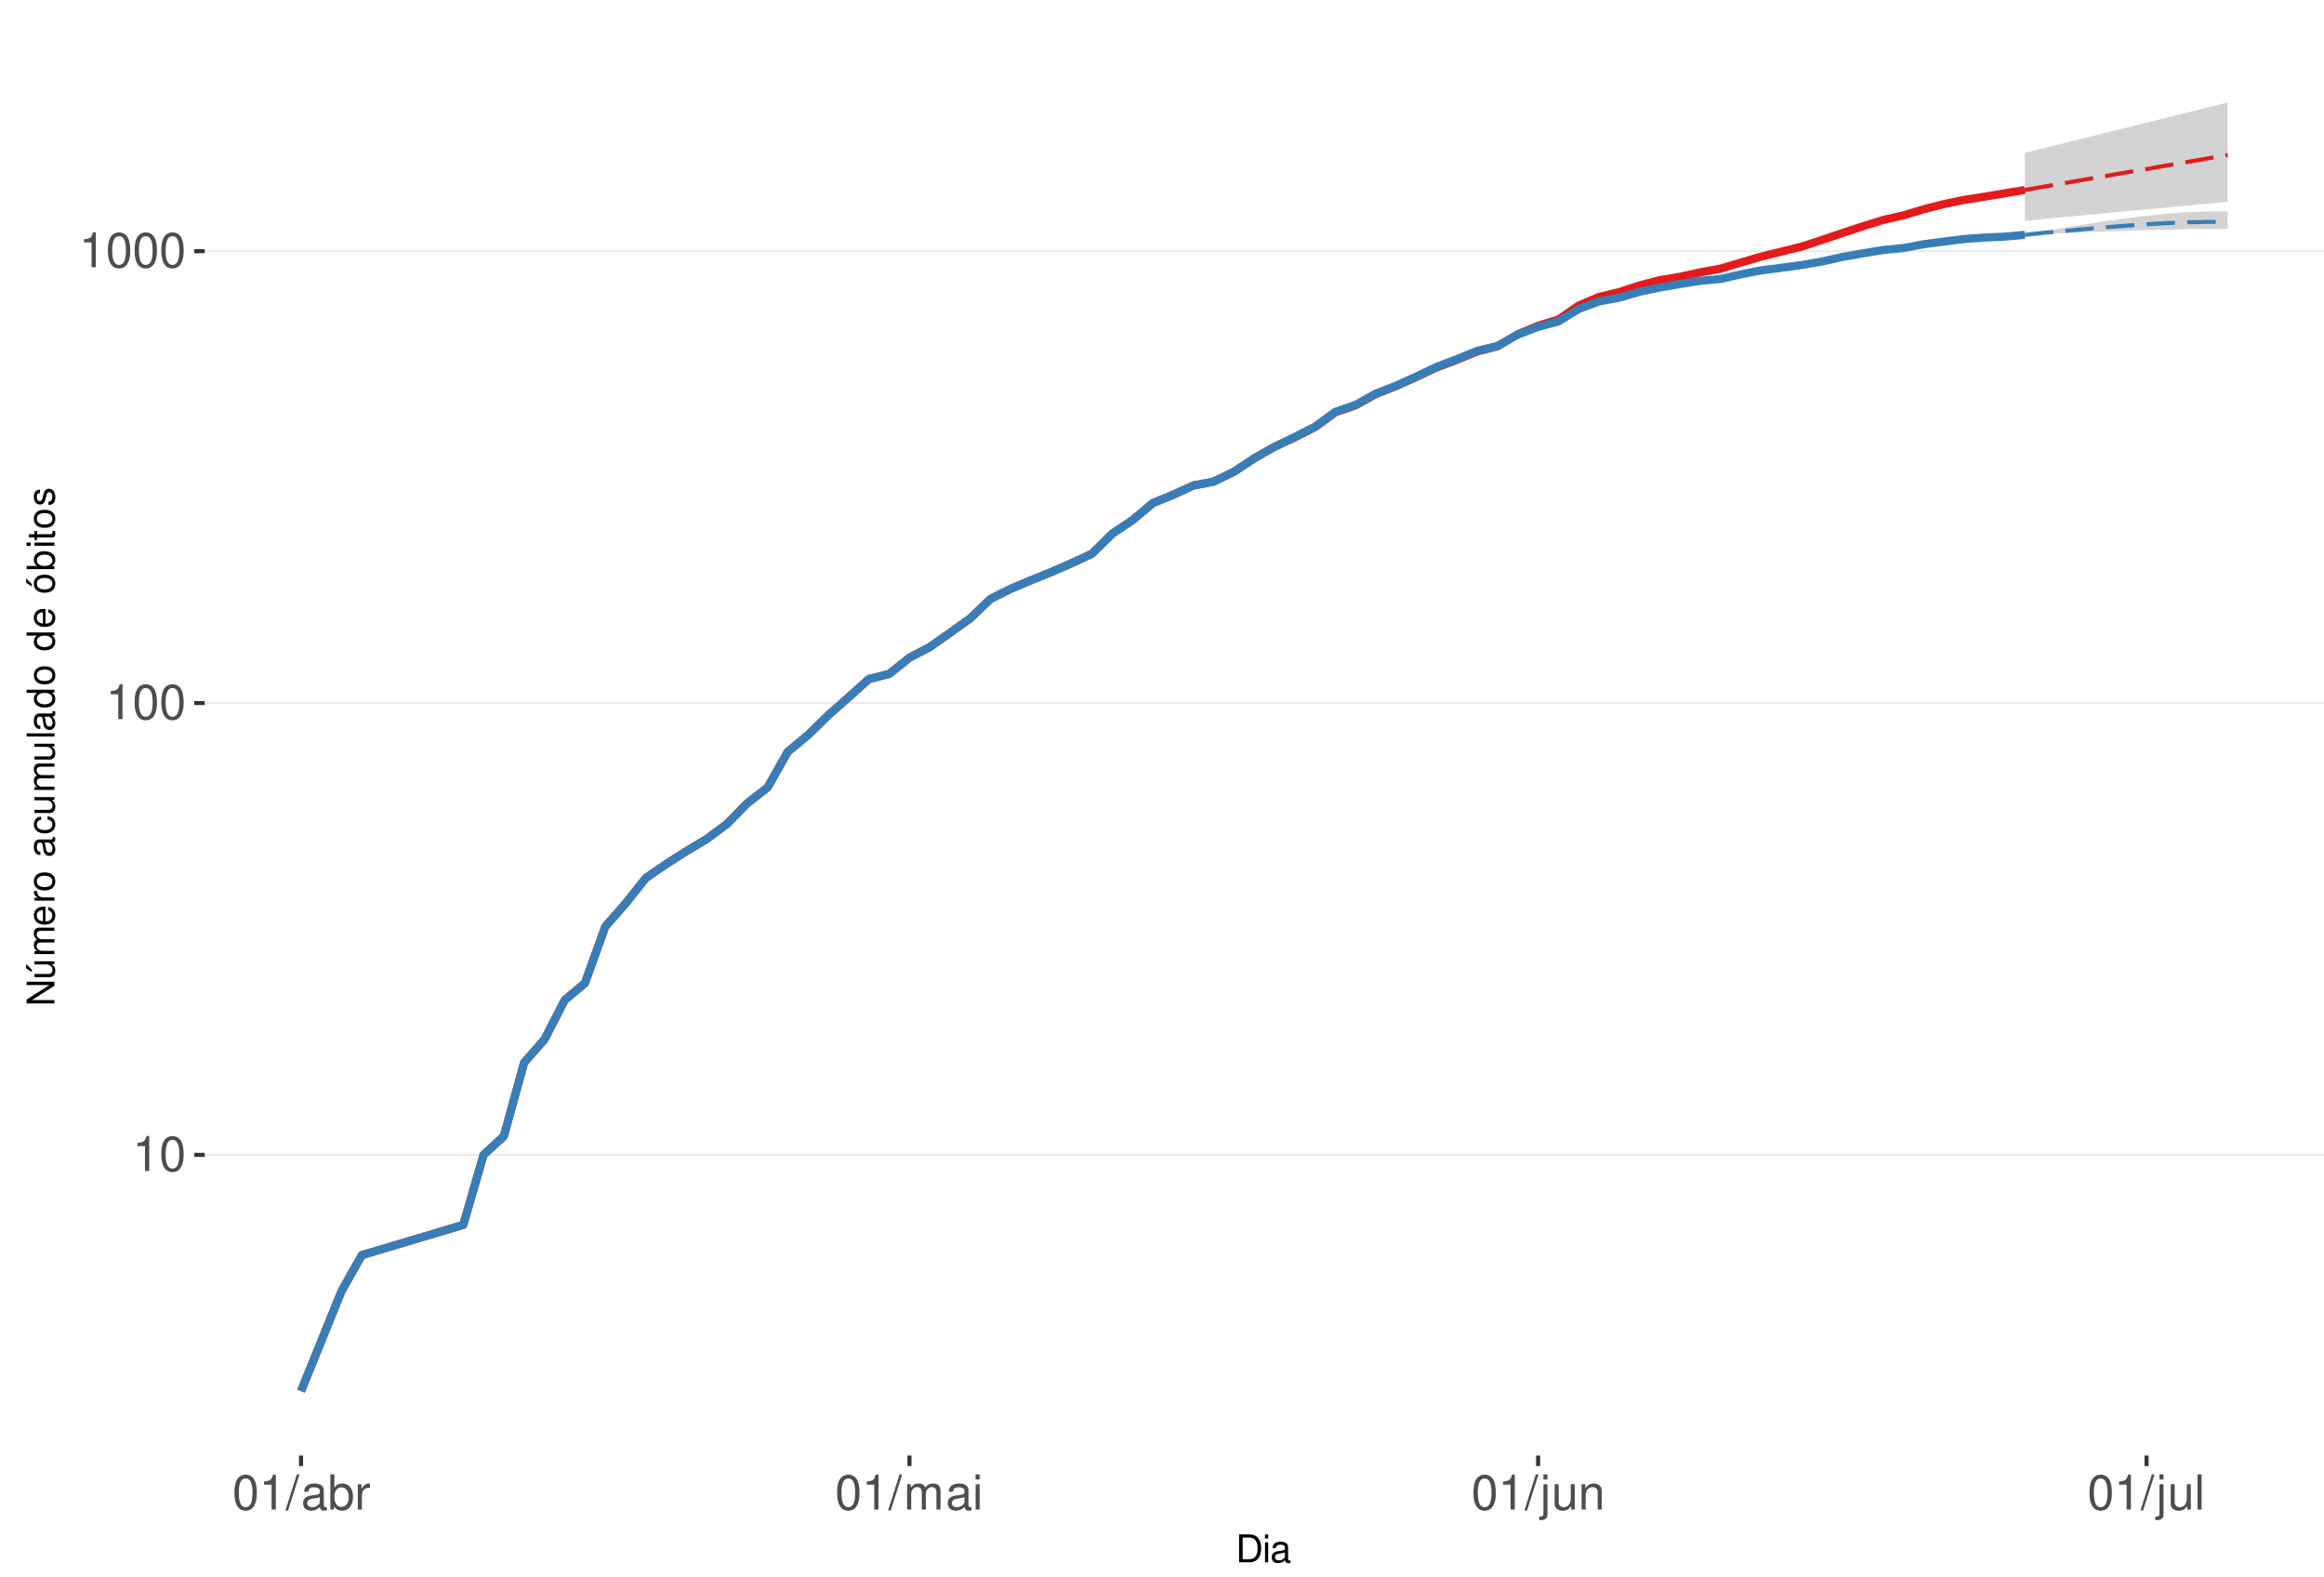
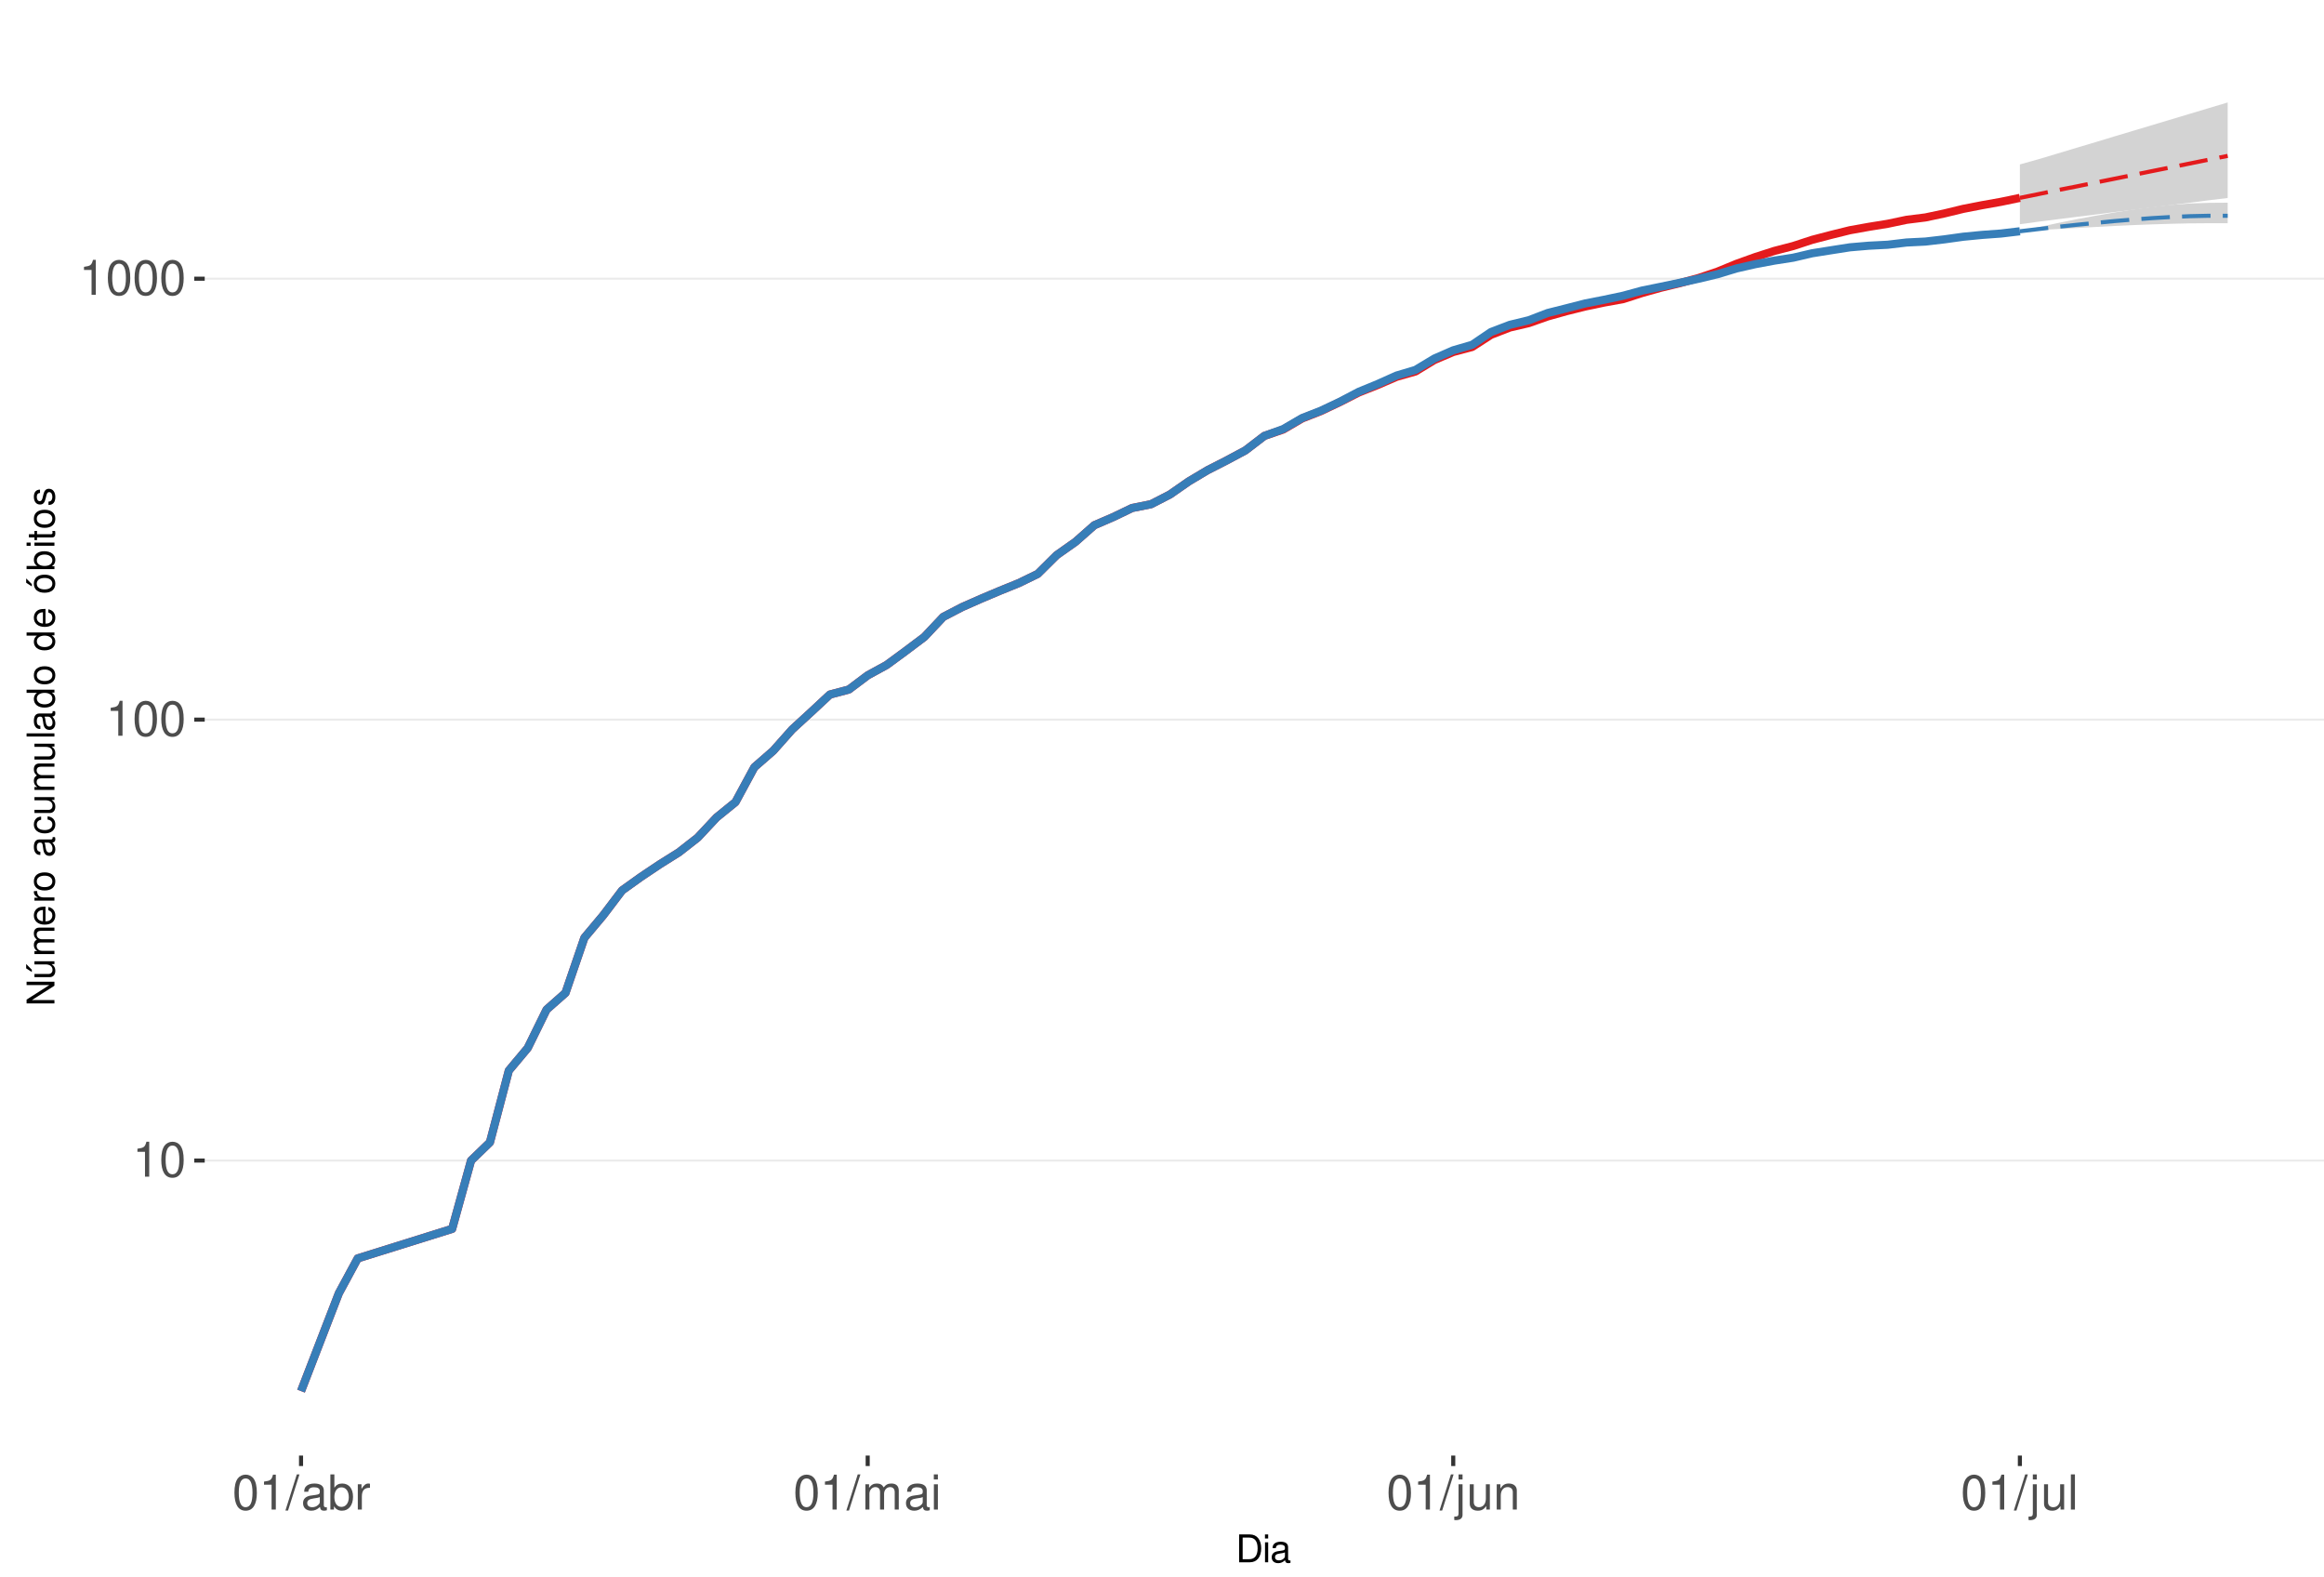
<svg xmlns="http://www.w3.org/2000/svg" xmlns:xlink="http://www.w3.org/1999/xlink" width="609pt" height="413pt" viewBox="0 0 609 413" version="1.1">
  <defs>
    <g>
      <symbol overflow="visible" id="glyph0-0">
        <path style="stroke:none;" d="" />
      </symbol>
      <symbol overflow="visible" id="glyph0-1">
        <path style="stroke:none;" d="M 3.281 -6.516 L 3.281 0 L 4.391 0 L 4.391 -9.156 L 3.656 -9.156 C 3.266 -7.75 3.016 -7.562 1.297 -7.328 L 1.297 -6.516 Z M 3.281 -6.516 " />
      </symbol>
      <symbol overflow="visible" id="glyph0-2">
        <path style="stroke:none;" d="M 3.484 -9.156 C 2.641 -9.156 1.891 -8.766 1.422 -8.156 C 0.828 -7.344 0.547 -6.125 0.547 -4.422 C 0.547 -1.344 1.562 0.297 3.484 0.297 C 5.375 0.297 6.422 -1.344 6.422 -4.359 C 6.422 -6.125 6.141 -7.312 5.547 -8.156 C 5.078 -8.781 4.328 -9.156 3.484 -9.156 Z M 3.484 -8.156 C 4.688 -8.156 5.281 -6.938 5.281 -4.453 C 5.281 -1.844 4.703 -0.625 3.453 -0.625 C 2.281 -0.625 1.688 -1.891 1.688 -4.422 C 1.688 -6.938 2.281 -8.156 3.484 -8.156 Z M 3.484 -8.156 " />
      </symbol>
      <symbol overflow="visible" id="glyph0-3">
        <path style="stroke:none;" d="M 2.891 -9.219 L -0.094 0.25 L 0.594 0.25 L 3.594 -9.219 Z M 2.891 -9.219 " />
      </symbol>
      <symbol overflow="visible" id="glyph0-4">
        <path style="stroke:none;" d="M 6.766 -0.625 C 6.656 -0.594 6.609 -0.594 6.547 -0.594 C 6.172 -0.594 5.969 -0.781 5.969 -1.109 L 5.969 -5.016 C 5.969 -6.188 5.109 -6.828 3.484 -6.828 C 2.5 -6.828 1.734 -6.547 1.281 -6.047 C 0.969 -5.703 0.844 -5.328 0.828 -4.672 L 1.891 -4.672 C 1.969 -5.484 2.453 -5.844 3.438 -5.844 C 4.406 -5.844 4.922 -5.5 4.922 -4.859 L 4.922 -4.578 C 4.906 -4.125 4.688 -3.969 3.828 -3.844 C 2.328 -3.656 2.094 -3.609 1.703 -3.438 C 0.922 -3.109 0.531 -2.531 0.531 -1.672 C 0.531 -0.469 1.359 0.297 2.703 0.297 C 3.547 0.297 4.219 0 4.969 -0.688 C 5.031 0 5.359 0.297 6.047 0.297 C 6.281 0.297 6.422 0.266 6.766 0.172 Z M 4.922 -2.094 C 4.922 -1.734 4.828 -1.516 4.5 -1.234 C 4.078 -0.828 3.562 -0.625 2.938 -0.625 C 2.109 -0.625 1.625 -1.031 1.625 -1.703 C 1.625 -2.391 2.094 -2.75 3.234 -2.906 C 4.359 -3.062 4.562 -3.109 4.922 -3.281 Z M 4.922 -2.094 " />
      </symbol>
      <symbol overflow="visible" id="glyph0-5">
        <path style="stroke:none;" d="M 0.688 -9.219 L 0.688 0 L 1.625 0 L 1.625 -0.844 C 2.141 -0.078 2.812 0.297 3.734 0.297 C 5.484 0.297 6.625 -1.141 6.625 -3.344 C 6.625 -5.5 5.547 -6.828 3.781 -6.828 C 2.875 -6.828 2.234 -6.484 1.734 -5.734 L 1.734 -9.219 Z M 3.578 -5.828 C 4.766 -5.828 5.516 -4.812 5.516 -3.234 C 5.516 -1.719 4.734 -0.703 3.578 -0.703 C 2.453 -0.703 1.734 -1.703 1.734 -3.266 C 1.734 -4.828 2.453 -5.828 3.578 -5.828 Z M 3.578 -5.828 " />
      </symbol>
      <symbol overflow="visible" id="glyph0-6">
        <path style="stroke:none;" d="M 0.875 -6.625 L 0.875 0 L 1.938 0 L 1.938 -3.438 C 1.953 -5.031 2.609 -5.75 4.062 -5.703 L 4.062 -6.781 C 3.891 -6.812 3.781 -6.828 3.656 -6.828 C 2.969 -6.828 2.453 -6.422 1.844 -5.422 L 1.844 -6.625 Z M 0.875 -6.625 " />
      </symbol>
      <symbol overflow="visible" id="glyph0-7">
        <path style="stroke:none;" d="M 0.891 -6.625 L 0.891 0 L 1.953 0 L 1.953 -4.156 C 1.953 -5.125 2.641 -5.891 3.5 -5.891 C 4.297 -5.891 4.734 -5.422 4.734 -4.562 L 4.734 0 L 5.797 0 L 5.797 -4.156 C 5.797 -5.125 6.5 -5.891 7.359 -5.891 C 8.125 -5.891 8.578 -5.406 8.578 -4.562 L 8.578 0 L 9.641 0 L 9.641 -4.969 C 9.641 -6.156 8.953 -6.828 7.719 -6.828 C 6.828 -6.828 6.297 -6.562 5.688 -5.812 C 5.297 -6.516 4.766 -6.828 3.891 -6.828 C 3.016 -6.828 2.422 -6.5 1.859 -5.688 L 1.859 -6.625 Z M 0.891 -6.625 " />
      </symbol>
      <symbol overflow="visible" id="glyph0-8">
        <path style="stroke:none;" d="M 1.891 -6.625 L 0.844 -6.625 L 0.844 0 L 1.891 0 Z M 1.891 -9.219 L 0.828 -9.219 L 0.828 -7.891 L 1.891 -7.891 Z M 1.891 -9.219 " />
      </symbol>
      <symbol overflow="visible" id="glyph0-9">
        <path style="stroke:none;" d="M 0.891 -6.625 L 0.891 0.969 C 0.891 1.625 0.688 1.828 0.031 1.828 C -0.047 1.828 -0.094 1.828 -0.234 1.828 L -0.234 2.719 C -0.094 2.75 -0.031 2.766 0.125 2.766 C 1.312 2.766 1.938 2.297 1.938 1.375 L 1.938 -6.625 Z M 1.938 -9.219 L 0.891 -9.219 L 0.891 -7.891 L 1.938 -7.891 Z M 1.938 -9.219 " />
      </symbol>
      <symbol overflow="visible" id="glyph0-10">
        <path style="stroke:none;" d="M 6.094 0 L 6.094 -6.625 L 5.047 -6.625 L 5.047 -2.875 C 5.047 -1.516 4.344 -0.625 3.234 -0.625 C 2.406 -0.625 1.875 -1.141 1.875 -1.938 L 1.875 -6.625 L 0.828 -6.625 L 0.828 -1.516 C 0.828 -0.422 1.641 0.297 2.938 0.297 C 3.906 0.297 4.531 -0.047 5.156 -0.922 L 5.156 0 Z M 6.094 0 " />
      </symbol>
      <symbol overflow="visible" id="glyph0-11">
        <path style="stroke:none;" d="M 0.891 -6.625 L 0.891 0 L 1.953 0 L 1.953 -3.656 C 1.953 -5.016 2.656 -5.891 3.75 -5.891 C 4.578 -5.891 5.109 -5.391 5.109 -4.594 L 5.109 0 L 6.156 0 L 6.156 -5.016 C 6.156 -6.109 5.344 -6.828 4.062 -6.828 C 3.078 -6.828 2.438 -6.438 1.859 -5.516 L 1.859 -6.625 Z M 0.891 -6.625 " />
      </symbol>
      <symbol overflow="visible" id="glyph0-12">
        <path style="stroke:none;" d="M 1.922 -9.219 L 0.859 -9.219 L 0.859 0 L 1.922 0 Z M 1.922 -9.219 " />
      </symbol>
      <symbol overflow="visible" id="glyph1-0">
        <path style="stroke:none;" d="" />
      </symbol>
      <symbol overflow="visible" id="glyph1-1">
        <path style="stroke:none;" d="M 0.891 0 L 3.703 0 C 5.547 0 6.672 -1.375 6.672 -3.656 C 6.672 -5.906 5.547 -7.297 3.703 -7.297 L 0.891 -7.297 Z M 1.812 -0.812 L 1.812 -6.469 L 3.547 -6.469 C 4.984 -6.469 5.734 -5.5 5.734 -3.641 C 5.734 -1.797 4.984 -0.812 3.547 -0.812 Z M 1.812 -0.812 " />
      </symbol>
      <symbol overflow="visible" id="glyph1-2">
        <path style="stroke:none;" d="M 1.5 -5.234 L 0.672 -5.234 L 0.672 0 L 1.5 0 Z M 1.5 -7.297 L 0.656 -7.297 L 0.656 -6.234 L 1.5 -6.234 Z M 1.5 -7.297 " />
      </symbol>
      <symbol overflow="visible" id="glyph1-3">
        <path style="stroke:none;" d="M 5.344 -0.484 C 5.266 -0.469 5.219 -0.469 5.172 -0.469 C 4.875 -0.469 4.719 -0.625 4.719 -0.875 L 4.719 -3.953 C 4.719 -4.891 4.047 -5.391 2.75 -5.391 C 1.984 -5.391 1.375 -5.172 1.016 -4.781 C 0.766 -4.516 0.672 -4.203 0.656 -3.688 L 1.484 -3.688 C 1.562 -4.328 1.938 -4.625 2.719 -4.625 C 3.484 -4.625 3.891 -4.344 3.891 -3.844 L 3.891 -3.625 C 3.875 -3.266 3.703 -3.125 3.016 -3.047 C 1.844 -2.891 1.656 -2.844 1.344 -2.719 C 0.734 -2.453 0.422 -2 0.422 -1.312 C 0.422 -0.375 1.078 0.234 2.141 0.234 C 2.797 0.234 3.328 0 3.922 -0.547 C 3.984 0 4.234 0.234 4.781 0.234 C 4.953 0.234 5.062 0.203 5.344 0.141 Z M 3.891 -1.656 C 3.891 -1.375 3.812 -1.203 3.562 -0.969 C 3.219 -0.656 2.812 -0.5 2.312 -0.5 C 1.672 -0.5 1.297 -0.812 1.297 -1.344 C 1.297 -1.891 1.656 -2.172 2.547 -2.297 C 3.438 -2.422 3.609 -2.453 3.891 -2.594 Z M 3.891 -1.656 " />
      </symbol>
      <symbol overflow="visible" id="glyph2-0">
        <path style="stroke:none;" d="" />
      </symbol>
      <symbol overflow="visible" id="glyph2-1">
        <path style="stroke:none;" d="M -7.297 -6.453 L -7.297 -5.578 L -1.328 -5.578 L -7.297 -1.766 L -7.297 -0.766 L 0 -0.766 L 0 -1.641 L -5.906 -1.641 L 0 -5.406 L 0 -6.453 Z M -7.297 -6.453 " />
      </symbol>
      <symbol overflow="visible" id="glyph2-2">
        <path style="stroke:none;" d="M 0 -4.812 L -5.234 -4.812 L -5.234 -3.984 L -2.266 -3.984 C -1.203 -3.984 -0.5 -3.438 -0.5 -2.562 C -0.5 -1.906 -0.906 -1.484 -1.531 -1.484 L -5.234 -1.484 L -5.234 -0.656 L -1.203 -0.656 C -0.328 -0.656 0.234 -1.297 0.234 -2.312 C 0.234 -3.094 -0.047 -3.578 -0.734 -4.062 L 0 -4.062 Z M -7.406 -2.953 L -5.922 -2 L -5.922 -2.594 L -7.406 -4.094 Z M -7.406 -2.953 " />
      </symbol>
      <symbol overflow="visible" id="glyph2-3">
        <path style="stroke:none;" d="M -5.234 -0.703 L 0 -0.703 L 0 -1.547 L -3.297 -1.547 C -4.047 -1.547 -4.656 -2.094 -4.656 -2.766 C -4.656 -3.391 -4.281 -3.734 -3.609 -3.734 L 0 -3.734 L 0 -4.578 L -3.297 -4.578 C -4.047 -4.578 -4.656 -5.125 -4.656 -5.812 C -4.656 -6.422 -4.266 -6.781 -3.609 -6.781 L 0 -6.781 L 0 -7.625 L -3.938 -7.625 C -4.875 -7.625 -5.391 -7.078 -5.391 -6.094 C -5.391 -5.406 -5.188 -4.984 -4.594 -4.484 C -5.156 -4.188 -5.391 -3.766 -5.391 -3.078 C -5.391 -2.375 -5.125 -1.906 -4.5 -1.469 L -5.234 -1.469 Z M -5.234 -0.703 " />
      </symbol>
      <symbol overflow="visible" id="glyph2-4">
        <path style="stroke:none;" d="M -2.344 -5.125 C -3.141 -5.125 -3.625 -5.062 -4.016 -4.922 C -4.875 -4.578 -5.391 -3.781 -5.391 -2.797 C -5.391 -1.344 -4.281 -0.406 -2.547 -0.406 C -0.812 -0.406 0.234 -1.297 0.234 -2.781 C 0.234 -3.984 -0.453 -4.812 -1.594 -5.016 L -1.594 -4.188 C -0.906 -3.953 -0.547 -3.484 -0.547 -2.812 C -0.547 -2.281 -0.781 -1.828 -1.219 -1.547 C -1.516 -1.344 -1.812 -1.281 -2.344 -1.266 Z M -3.016 -1.297 C -3.984 -1.359 -4.625 -1.953 -4.625 -2.797 C -4.625 -3.641 -3.953 -4.234 -3.016 -4.234 Z M -3.016 -1.297 " />
      </symbol>
      <symbol overflow="visible" id="glyph2-5">
        <path style="stroke:none;" d="M -5.234 -0.688 L 0 -0.688 L 0 -1.531 L -2.719 -1.531 C -3.984 -1.547 -4.547 -2.062 -4.516 -3.203 L -5.359 -3.203 C -5.375 -3.062 -5.391 -2.984 -5.391 -2.891 C -5.391 -2.344 -5.062 -1.938 -4.297 -1.453 L -5.234 -1.453 Z M -5.234 -0.688 " />
      </symbol>
      <symbol overflow="visible" id="glyph2-6">
        <path style="stroke:none;" d="M -5.391 -2.719 C -5.391 -1.234 -4.344 -0.359 -2.578 -0.359 C -0.812 -0.359 0.234 -1.234 0.234 -2.734 C 0.234 -4.203 -0.812 -5.094 -2.547 -5.094 C -4.359 -5.094 -5.391 -4.234 -5.391 -2.719 Z M -4.625 -2.734 C -4.625 -3.672 -3.844 -4.234 -2.547 -4.234 C -1.312 -4.234 -0.547 -3.656 -0.547 -2.734 C -0.547 -1.797 -1.312 -1.234 -2.578 -1.234 C -3.844 -1.234 -4.625 -1.797 -4.625 -2.734 Z M -4.625 -2.734 " />
      </symbol>
      <symbol overflow="visible" id="glyph2-7">
        <path style="stroke:none;" d="" />
      </symbol>
      <symbol overflow="visible" id="glyph2-8">
        <path style="stroke:none;" d="M -0.484 -5.344 C -0.469 -5.266 -0.469 -5.219 -0.469 -5.172 C -0.469 -4.875 -0.625 -4.719 -0.875 -4.719 L -3.953 -4.719 C -4.891 -4.719 -5.391 -4.047 -5.391 -2.75 C -5.391 -1.984 -5.172 -1.375 -4.781 -1.016 C -4.516 -0.766 -4.203 -0.672 -3.688 -0.656 L -3.688 -1.484 C -4.328 -1.562 -4.625 -1.938 -4.625 -2.719 C -4.625 -3.484 -4.344 -3.891 -3.844 -3.891 L -3.625 -3.891 C -3.266 -3.875 -3.125 -3.703 -3.047 -3.016 C -2.891 -1.844 -2.844 -1.656 -2.719 -1.344 C -2.453 -0.734 -2 -0.422 -1.312 -0.422 C -0.375 -0.422 0.234 -1.078 0.234 -2.141 C 0.234 -2.797 0 -3.328 -0.547 -3.922 C 0 -3.984 0.234 -4.234 0.234 -4.781 C 0.234 -4.953 0.203 -5.062 0.141 -5.344 Z M -1.656 -3.891 C -1.375 -3.891 -1.203 -3.812 -0.969 -3.562 C -0.656 -3.219 -0.5 -2.812 -0.5 -2.312 C -0.5 -1.672 -0.812 -1.297 -1.344 -1.297 C -1.891 -1.297 -2.172 -1.656 -2.297 -2.547 C -2.422 -3.438 -2.453 -3.609 -2.594 -3.891 Z M -1.656 -3.891 " />
      </symbol>
      <symbol overflow="visible" id="glyph2-9">
        <path style="stroke:none;" d="M -3.484 -4.703 C -3.984 -4.672 -4.312 -4.562 -4.609 -4.359 C -5.094 -4 -5.391 -3.375 -5.391 -2.641 C -5.391 -1.219 -4.266 -0.312 -2.531 -0.312 C -0.844 -0.312 0.234 -1.203 0.234 -2.625 C 0.234 -3.875 -0.516 -4.672 -1.797 -4.766 L -1.797 -3.938 C -0.953 -3.797 -0.547 -3.359 -0.547 -2.656 C -0.547 -1.734 -1.297 -1.188 -2.531 -1.188 C -3.844 -1.188 -4.625 -1.719 -4.625 -2.625 C -4.625 -3.328 -4.203 -3.766 -3.484 -3.875 Z M -3.484 -4.703 " />
      </symbol>
      <symbol overflow="visible" id="glyph2-10">
        <path style="stroke:none;" d="M 0 -4.812 L -5.234 -4.812 L -5.234 -3.984 L -2.266 -3.984 C -1.203 -3.984 -0.5 -3.438 -0.5 -2.562 C -0.5 -1.906 -0.906 -1.484 -1.531 -1.484 L -5.234 -1.484 L -5.234 -0.656 L -1.203 -0.656 C -0.328 -0.656 0.234 -1.297 0.234 -2.312 C 0.234 -3.094 -0.047 -3.578 -0.734 -4.062 L 0 -4.062 Z M 0 -4.812 " />
      </symbol>
      <symbol overflow="visible" id="glyph2-11">
        <path style="stroke:none;" d="M -7.297 -1.516 L -7.297 -0.688 L 0 -0.688 L 0 -1.516 Z M -7.297 -1.516 " />
      </symbol>
      <symbol overflow="visible" id="glyph2-12">
        <path style="stroke:none;" d="M -7.297 -4.953 L -7.297 -4.125 L -4.578 -4.125 C -5.109 -3.766 -5.391 -3.203 -5.391 -2.516 C -5.391 -1.156 -4.297 -0.266 -2.625 -0.266 C -0.859 -0.266 0.234 -1.125 0.234 -2.547 C 0.234 -3.266 -0.047 -3.766 -0.688 -4.203 L 0 -4.203 L 0 -4.953 Z M -4.609 -2.656 C -4.609 -3.547 -3.812 -4.125 -2.562 -4.125 C -1.344 -4.125 -0.547 -3.547 -0.547 -2.656 C -0.547 -1.734 -1.359 -1.125 -2.578 -1.125 C -3.797 -1.125 -4.609 -1.734 -4.609 -2.656 Z M -4.609 -2.656 " />
      </symbol>
      <symbol overflow="visible" id="glyph2-13">
        <path style="stroke:none;" d="M -5.391 -2.719 C -5.391 -1.234 -4.344 -0.359 -2.578 -0.359 C -0.812 -0.359 0.234 -1.234 0.234 -2.734 C 0.234 -4.203 -0.812 -5.094 -2.547 -5.094 C -4.359 -5.094 -5.391 -4.234 -5.391 -2.719 Z M -4.625 -2.734 C -4.625 -3.672 -3.844 -4.234 -2.547 -4.234 C -1.312 -4.234 -0.547 -3.656 -0.547 -2.734 C -0.547 -1.797 -1.312 -1.234 -2.578 -1.234 C -3.844 -1.234 -4.625 -1.797 -4.625 -2.734 Z M -7.406 -2.984 L -5.922 -2.016 L -5.922 -2.625 L -7.406 -4.109 Z M -7.406 -2.984 " />
      </symbol>
      <symbol overflow="visible" id="glyph2-14">
        <path style="stroke:none;" d="M -7.297 -0.547 L 0 -0.547 L 0 -1.297 L -0.672 -1.297 C -0.062 -1.688 0.234 -2.219 0.234 -2.953 C 0.234 -4.328 -0.906 -5.234 -2.641 -5.234 C -4.344 -5.234 -5.391 -4.375 -5.391 -2.984 C -5.391 -2.266 -5.125 -1.766 -4.531 -1.375 L -7.297 -1.375 Z M -4.609 -2.828 C -4.609 -3.766 -3.797 -4.359 -2.547 -4.359 C -1.359 -4.359 -0.547 -3.734 -0.547 -2.828 C -0.547 -1.938 -1.344 -1.375 -2.578 -1.375 C -3.812 -1.375 -4.609 -1.938 -4.609 -2.828 Z M -4.609 -2.828 " />
      </symbol>
      <symbol overflow="visible" id="glyph2-15">
        <path style="stroke:none;" d="M -5.234 -1.5 L -5.234 -0.672 L 0 -0.672 L 0 -1.5 Z M -7.297 -1.5 L -7.297 -0.656 L -6.234 -0.656 L -6.234 -1.5 Z M -7.297 -1.5 " />
      </symbol>
      <symbol overflow="visible" id="glyph2-16">
        <path style="stroke:none;" d="M -5.234 -2.547 L -5.234 -1.688 L -6.688 -1.688 L -6.688 -0.844 L -5.234 -0.844 L -5.234 -0.141 L -4.562 -0.141 L -4.562 -0.844 L -0.594 -0.844 C -0.062 -0.844 0.234 -1.203 0.234 -1.859 C 0.234 -2.078 0.203 -2.266 0.156 -2.547 L -0.547 -2.547 C -0.516 -2.422 -0.5 -2.312 -0.5 -2.141 C -0.5 -1.781 -0.594 -1.688 -0.969 -1.688 L -4.562 -1.688 L -4.562 -2.547 Z M -5.234 -2.547 " />
      </symbol>
      <symbol overflow="visible" id="glyph2-17">
        <path style="stroke:none;" d="M -3.781 -4.375 C -4.812 -4.375 -5.391 -3.688 -5.391 -2.484 C -5.391 -1.266 -4.766 -0.469 -3.797 -0.469 C -2.969 -0.469 -2.578 -0.891 -2.281 -2.125 L -2.094 -2.906 C -1.953 -3.484 -1.734 -3.719 -1.375 -3.719 C -0.875 -3.719 -0.547 -3.234 -0.547 -2.5 C -0.547 -2.047 -0.672 -1.672 -0.891 -1.453 C -1.047 -1.328 -1.188 -1.266 -1.562 -1.219 L -1.562 -0.344 C -0.344 -0.375 0.234 -1.062 0.234 -2.438 C 0.234 -3.75 -0.422 -4.594 -1.438 -4.594 C -2.203 -4.594 -2.641 -4.156 -2.891 -3.109 L -3.078 -2.312 C -3.234 -1.625 -3.453 -1.344 -3.828 -1.344 C -4.312 -1.344 -4.625 -1.766 -4.625 -2.453 C -4.625 -3.125 -4.328 -3.484 -3.781 -3.5 Z M -3.781 -4.375 " />
      </symbol>
    </g>
    <clipPath id="clip1">
      <path d="M 53.645 9.961 L 609 9.961 L 609 381.328 L 53.645 381.328 Z M 53.645 9.961 " />
    </clipPath>
    <clipPath id="clip2">
-       <path d="M 53.645 302 L 609 302 L 609 303 L 53.645 303 Z M 53.645 302 " />
+       <path d="M 53.645 303 L 609 303 L 609 305 L 53.645 305 Z M 53.645 303 " />
    </clipPath>
    <clipPath id="clip3">
-       <path d="M 53.645 183 L 609 183 L 609 185 L 53.645 185 Z M 53.645 183 " />
+       <path d="M 53.645 188 L 609 188 L 609 189 L 53.645 189 Z M 53.645 188 " />
    </clipPath>
    <clipPath id="clip4">
-       <path d="M 53.645 65 L 609 65 L 609 67 L 53.645 67 Z M 53.645 65 " />
+       <path d="M 53.645 72 L 609 72 L 609 74 L 53.645 74 Z M 53.645 72 " />
    </clipPath>
  </defs>
  <g id="surface245">
    <rect x="0" y="0" width="609" height="413" style="fill:rgb(100%,100%,100%);fill-opacity:1;stroke:none;" />
    <rect x="0" y="0" width="609" height="413" style="fill:rgb(100%,100%,100%);fill-opacity:1;stroke:none;" />
    <path style="fill:none;stroke-width:1.067;stroke-linecap:round;stroke-linejoin:round;stroke:rgb(100%,100%,100%);stroke-opacity:1;stroke-miterlimit:10;" d="M 0 413 L 609 413 L 609 0 L 0 0 Z M 0 413 " />
    <g clip-path="url(#clip1)" clip-rule="nonzero">
      <path style=" stroke:none;fill-rule:nonzero;fill:rgb(100%,100%,100%);fill-opacity:1;" d="M 53.645 381.328 L 609 381.328 L 609 9.961 L 53.645 9.961 Z M 53.645 381.328 " />
    </g>
    <g clip-path="url(#clip2)" clip-rule="nonzero">
-       <path style="fill:none;stroke-width:0.533;stroke-linecap:butt;stroke-linejoin:round;stroke:rgb(92.157%,92.157%,92.157%);stroke-opacity:1;stroke-miterlimit:10;" d="M 53.645 302.555 L 609 302.555 " />
+       <path style="fill:none;stroke-width:0.533;stroke-linecap:butt;stroke-linejoin:round;stroke:rgb(92.157%,92.157%,92.157%);stroke-opacity:1;stroke-miterlimit:10;" d="M 53.645 304.047 L 609 304.047 " />
    </g>
    <g clip-path="url(#clip3)" clip-rule="nonzero">
-       <path style="fill:none;stroke-width:0.533;stroke-linecap:butt;stroke-linejoin:round;stroke:rgb(92.157%,92.157%,92.157%);stroke-opacity:1;stroke-miterlimit:10;" d="M 53.645 184.184 L 609 184.184 " />
+       <path style="fill:none;stroke-width:0.533;stroke-linecap:butt;stroke-linejoin:round;stroke:rgb(92.157%,92.157%,92.157%);stroke-opacity:1;stroke-miterlimit:10;" d="M 53.645 188.531 L 609 188.531 " />
    </g>
    <g clip-path="url(#clip4)" clip-rule="nonzero">
-       <path style="fill:none;stroke-width:0.533;stroke-linecap:butt;stroke-linejoin:round;stroke:rgb(92.157%,92.157%,92.157%);stroke-opacity:1;stroke-miterlimit:10;" d="M 53.645 65.809 L 609 65.809 " />
-     </g>
-     <path style=" stroke:none;fill-rule:nonzero;fill:rgb(82.745%,82.745%,82.745%);fill-opacity:1;" d="M 530.613 40.035 L 535.926 38.742 L 541.242 37.426 L 546.555 36.109 L 551.871 34.773 L 557.184 33.469 L 562.5 32.141 L 567.812 30.824 L 573.129 29.488 L 578.441 28.184 L 583.758 26.844 L 583.758 52.879 L 578.441 53.359 L 573.129 53.848 L 567.812 54.379 L 562.5 54.836 L 557.184 55.336 L 551.871 55.84 L 546.555 56.352 L 541.242 56.824 L 535.926 57.301 L 530.613 57.914 Z M 530.613 40.035 " />
-     <path style=" stroke:none;fill-rule:nonzero;fill:rgb(82.745%,82.745%,82.745%);fill-opacity:1;" d="M 530.613 61.523 L 535.926 60.539 L 541.242 59.617 L 546.555 58.758 L 551.871 57.914 L 557.184 57.172 L 562.5 56.523 L 567.812 55.969 L 573.129 55.586 L 578.441 55.418 L 583.758 55.379 L 583.758 59.984 L 578.441 59.984 L 573.129 60.031 L 567.812 60.168 L 562.5 60.262 L 557.184 60.445 L 551.871 60.633 L 546.555 60.816 L 541.242 61.051 L 535.926 61.285 Z M 530.613 61.523 " />
-     <path style="fill:none;stroke-width:2.134;stroke-linecap:butt;stroke-linejoin:round;stroke:rgb(89.412%,10.196%,10.98%);stroke-opacity:1;stroke-miterlimit:10;" d="M 78.887 364.449 L 89.516 338.188 L 94.832 328.816 L 121.402 320.891 L 126.719 302.555 L 132.031 297.656 L 137.348 278.391 L 142.66 272.336 L 147.977 262.02 L 153.289 257.547 L 158.605 242.758 L 163.918 236.703 L 169.234 230.02 L 174.547 226.387 L 179.863 222.996 L 185.176 219.816 L 190.492 215.859 L 195.805 210.441 L 201.121 206.328 L 206.434 196.957 L 211.75 192.539 L 217.062 187.363 L 222.379 182.664 L 227.691 177.898 L 233.008 176.551 L 238.32 172.301 L 243.637 169.523 L 248.949 165.793 L 254.266 161.984 L 259.578 156.902 L 264.891 154.25 L 270.207 152.004 L 275.52 149.852 L 280.836 147.531 L 286.148 145.07 L 291.465 139.824 L 296.777 136.262 L 302.094 131.805 L 307.406 129.625 L 312.723 127.191 L 318.035 126.184 L 323.352 123.59 L 328.664 120.074 L 333.98 117.062 L 339.293 114.613 L 344.609 111.898 L 349.922 108.016 L 355.238 106.18 L 360.551 103.223 L 365.867 101.137 L 371.18 98.738 L 376.496 96.266 L 381.809 94.258 L 387.125 92.07 L 392.438 90.719 L 397.754 87.562 L 403.066 85.336 L 408.383 83.707 L 413.695 80.055 L 419.012 77.797 L 424.324 76.516 L 429.641 74.773 L 434.953 73.387 L 440.27 72.5 L 445.582 71.34 L 450.898 70.379 L 456.211 68.773 L 461.523 67.219 L 466.84 65.914 L 472.152 64.59 L 477.469 62.863 L 482.781 61.051 L 488.098 59.301 L 493.41 57.652 L 498.727 56.438 L 504.039 54.836 L 509.355 53.48 L 514.668 52.363 L 519.984 51.539 L 525.297 50.648 L 530.613 49.777 " />
-     <path style="fill:none;stroke-width:1.067;stroke-linecap:butt;stroke-linejoin:round;stroke:rgb(89.412%,10.196%,10.98%);stroke-opacity:1;stroke-dasharray:7.469,3.201;stroke-miterlimit:10;" d="M 530.613 49.777 L 535.926 48.844 L 541.242 47.93 L 546.555 46.992 L 551.871 46.109 L 557.184 45.172 L 562.5 44.285 L 567.812 43.348 L 573.129 42.457 L 578.441 41.52 L 583.758 40.629 " />
-     <path style="fill:none;stroke-width:2.134;stroke-linecap:butt;stroke-linejoin:round;stroke:rgb(21.569%,49.412%,72.157%);stroke-opacity:1;stroke-miterlimit:10;" d="M 78.887 364.449 L 89.516 338.188 L 94.832 328.816 L 121.402 320.891 L 126.719 302.555 L 132.031 297.656 L 137.348 278.391 L 142.66 272.336 L 147.977 262.02 L 153.289 257.547 L 158.605 242.758 L 163.918 236.703 L 169.234 230.02 L 174.547 226.387 L 179.863 222.996 L 185.176 219.816 L 190.492 215.859 L 195.805 210.441 L 201.121 206.328 L 206.434 196.957 L 211.75 192.539 L 217.062 187.363 L 222.379 182.664 L 227.691 177.898 L 233.008 176.551 L 238.32 172.301 L 243.637 169.523 L 248.949 165.793 L 254.266 161.984 L 259.578 156.902 L 264.891 154.25 L 270.207 152.004 L 275.52 149.852 L 280.836 147.531 L 286.148 145.07 L 291.465 139.824 L 296.777 136.262 L 302.094 131.805 L 307.406 129.625 L 312.723 127.191 L 318.035 126.184 L 323.352 123.59 L 328.664 120.074 L 333.98 117.062 L 339.293 114.48 L 344.609 111.77 L 349.922 107.898 L 355.238 106.066 L 360.551 103.117 L 365.867 101.035 L 371.18 98.645 L 376.496 96.078 L 381.809 94.082 L 387.125 91.898 L 392.438 90.633 L 397.754 87.641 L 403.066 85.637 L 408.383 84.219 L 413.695 80.945 L 419.012 78.98 L 424.324 77.992 L 429.641 76.453 L 434.953 75.328 L 440.27 74.406 L 445.582 73.562 L 450.898 73.086 L 456.211 71.859 L 461.523 70.828 L 466.84 70.152 L 472.152 69.43 L 477.469 68.5 L 482.781 67.324 L 488.098 66.379 L 493.41 65.504 L 498.727 64.996 L 504.039 63.992 L 509.355 63.301 L 514.668 62.621 L 519.984 62.234 L 525.297 61.996 L 530.613 61.523 " />
-     <path style="fill:none;stroke-width:1.067;stroke-linecap:butt;stroke-linejoin:round;stroke:rgb(21.569%,49.412%,72.157%);stroke-opacity:1;stroke-dasharray:7.469,3.201;stroke-miterlimit:10;" d="M 530.613 61.523 L 535.926 60.957 L 541.242 60.492 L 546.555 59.984 L 551.871 59.527 L 557.184 59.121 L 562.5 58.758 L 567.812 58.445 L 573.129 58.227 L 578.441 58.137 L 583.758 58.09 " />
-     <g style="fill:rgb(30.196%,30.196%,30.196%);fill-opacity:1;">
-       <use xlink:href="#glyph0-1" x="34.715" y="306.776" />
-       <use xlink:href="#glyph0-2" x="41.715" y="306.776" />
-     </g>
-     <g style="fill:rgb(30.196%,30.196%,30.196%);fill-opacity:1;">
-       <use xlink:href="#glyph0-1" x="27.715" y="188.405" />
-       <use xlink:href="#glyph0-2" x="34.715" y="188.405" />
-       <use xlink:href="#glyph0-2" x="41.715" y="188.405" />
-     </g>
-     <g style="fill:rgb(30.196%,30.196%,30.196%);fill-opacity:1;">
-       <use xlink:href="#glyph0-1" x="20.715" y="70.03" />
-       <use xlink:href="#glyph0-2" x="27.715" y="70.03" />
-       <use xlink:href="#glyph0-2" x="34.715" y="70.03" />
-       <use xlink:href="#glyph0-2" x="41.715" y="70.03" />
-     </g>
-     <path style="fill:none;stroke-width:1.067;stroke-linecap:butt;stroke-linejoin:round;stroke:rgb(20%,20%,20%);stroke-opacity:1;stroke-miterlimit:10;" d="M 50.906 302.555 L 53.645 302.555 " />
-     <path style="fill:none;stroke-width:1.067;stroke-linecap:butt;stroke-linejoin:round;stroke:rgb(20%,20%,20%);stroke-opacity:1;stroke-miterlimit:10;" d="M 50.906 184.184 L 53.645 184.184 " />
-     <path style="fill:none;stroke-width:1.067;stroke-linecap:butt;stroke-linejoin:round;stroke:rgb(20%,20%,20%);stroke-opacity:1;stroke-miterlimit:10;" d="M 50.906 65.809 L 53.645 65.809 " />
+       <path style="fill:none;stroke-width:0.533;stroke-linecap:butt;stroke-linejoin:round;stroke:rgb(92.157%,92.157%,92.157%);stroke-opacity:1;stroke-miterlimit:10;" d="M 53.645 73.012 L 609 73.012 " />
+     </g>
+     <path style=" stroke:none;fill-rule:nonzero;fill:rgb(82.745%,82.745%,82.745%);fill-opacity:1;" d="M 529.309 43.078 L 534.258 41.691 L 539.211 40.207 L 544.16 38.719 L 549.109 37.246 L 554.059 35.742 L 559.008 34.262 L 573.855 29.809 L 578.809 28.324 L 583.758 26.844 L 583.758 51.875 L 578.809 52.469 L 573.855 53.105 L 568.906 53.719 L 563.957 54.336 L 559.008 54.965 L 554.059 55.562 L 549.109 56.203 L 544.16 56.816 L 539.211 57.438 L 534.258 58.066 L 529.309 58.742 Z M 529.309 43.078 " />
+     <path style=" stroke:none;fill-rule:nonzero;fill:rgb(82.745%,82.745%,82.745%);fill-opacity:1;" d="M 529.309 60.59 L 534.258 59.504 L 539.211 58.441 L 544.16 57.438 L 549.109 56.527 L 554.059 55.668 L 559.008 54.895 L 563.957 54.234 L 568.906 53.684 L 573.855 53.309 L 578.809 53.141 L 583.758 53.105 L 583.758 58.48 L 578.809 58.48 L 573.855 58.516 L 568.906 58.629 L 563.957 58.781 L 559.008 58.969 L 554.059 59.199 L 549.109 59.465 L 539.211 60.004 L 534.258 60.277 Z M 529.309 60.59 " />
+     <path style="fill:none;stroke-width:2.134;stroke-linecap:butt;stroke-linejoin:round;stroke:rgb(89.412%,10.196%,10.98%);stroke-opacity:1;stroke-miterlimit:10;" d="M 78.887 364.449 L 88.789 338.82 L 93.738 329.676 L 118.484 321.941 L 123.438 304.047 L 128.387 299.266 L 133.336 280.469 L 138.285 274.559 L 143.234 264.492 L 148.184 260.125 L 153.133 245.691 L 158.082 239.785 L 163.031 233.258 L 167.984 229.719 L 172.934 226.406 L 177.883 223.305 L 182.832 219.441 L 187.781 214.156 L 192.73 210.141 L 197.68 200.996 L 202.629 196.684 L 207.582 191.102 L 212.531 186.562 L 217.48 181.957 L 222.43 180.652 L 227.379 176.934 L 232.328 174.223 L 237.277 170.586 L 242.227 166.867 L 247.18 161.613 L 252.129 159.043 L 257.078 156.859 L 262.027 154.77 L 266.977 152.762 L 271.926 150.359 L 276.875 145.453 L 281.824 141.961 L 286.773 137.598 L 291.727 135.461 L 296.676 133.082 L 301.625 132.094 L 306.574 129.551 L 311.523 126.113 L 316.473 123.164 L 321.422 120.641 L 326.371 117.988 L 331.324 114.199 L 336.273 112.52 L 341.223 109.625 L 346.172 107.688 L 351.121 105.34 L 356.07 102.824 L 361.02 100.863 L 365.969 98.723 L 370.922 97.32 L 375.871 94.316 L 380.82 92.215 L 385.77 90.906 L 390.719 87.715 L 395.668 85.801 L 400.617 84.648 L 405.566 82.906 L 410.516 81.52 L 415.469 80.289 L 420.418 79.254 L 425.367 78.355 L 430.316 76.762 L 435.266 75.375 L 440.215 74.18 L 445.164 72.812 L 450.113 71.141 L 455.066 69.105 L 460.016 67.328 L 464.965 65.738 L 469.914 64.453 L 474.863 62.832 L 479.812 61.539 L 484.762 60.316 L 489.711 59.426 L 494.664 58.629 L 499.613 57.586 L 504.562 56.965 L 509.512 55.918 L 514.461 54.719 L 519.41 53.754 L 524.359 52.871 L 529.309 51.84 " />
+     <path style="fill:none;stroke-width:1.067;stroke-linecap:butt;stroke-linejoin:round;stroke:rgb(89.412%,10.196%,10.98%);stroke-opacity:1;stroke-dasharray:7.469,3.201;stroke-miterlimit:10;" d="M 529.309 51.84 L 534.258 50.832 L 539.211 49.809 L 544.16 48.84 L 549.109 47.828 L 554.059 46.836 L 559.008 45.832 L 563.957 44.824 L 568.906 43.832 L 573.855 42.832 L 578.809 41.824 L 583.758 40.836 " />
+     <path style="fill:none;stroke-width:2.134;stroke-linecap:butt;stroke-linejoin:round;stroke:rgb(21.569%,49.412%,72.157%);stroke-opacity:1;stroke-miterlimit:10;" d="M 78.887 364.449 L 88.789 338.82 L 93.738 329.676 L 118.484 321.941 L 123.438 304.047 L 128.387 299.266 L 133.336 280.469 L 138.285 274.559 L 143.234 264.492 L 148.184 260.125 L 153.133 245.691 L 158.082 239.785 L 163.031 233.258 L 167.984 229.719 L 172.934 226.406 L 177.883 223.305 L 182.832 219.441 L 187.781 214.156 L 192.73 210.141 L 197.68 200.996 L 202.629 196.684 L 207.582 191.102 L 212.531 186.562 L 217.48 181.957 L 222.43 180.652 L 227.379 176.934 L 232.328 174.223 L 237.277 170.586 L 242.227 166.867 L 247.18 161.613 L 252.129 159.043 L 257.078 156.859 L 262.027 154.77 L 266.977 152.762 L 271.926 150.359 L 276.875 145.453 L 281.824 141.961 L 286.773 137.598 L 291.727 135.461 L 296.676 133.082 L 301.625 132.094 L 306.574 129.551 L 311.523 126.113 L 316.473 123.164 L 321.422 120.641 L 326.371 117.988 L 331.324 114.199 L 336.273 112.406 L 341.223 109.523 L 346.172 107.586 L 351.121 105.242 L 356.07 102.641 L 361.02 100.602 L 365.969 98.391 L 370.922 96.914 L 375.871 93.934 L 380.82 91.773 L 385.77 90.336 L 390.719 86.98 L 395.668 85.094 L 400.617 83.895 L 405.566 82 L 410.516 80.754 L 415.469 79.484 L 420.418 78.52 L 425.367 77.469 L 430.316 76.117 L 435.266 75.113 L 440.215 74.078 L 445.164 73.012 L 450.113 71.824 L 455.066 70.324 L 460.016 69.199 L 464.965 68.277 L 469.914 67.508 L 474.863 66.352 L 479.812 65.566 L 484.762 64.793 L 489.711 64.371 L 494.664 64.117 L 499.613 63.531 L 504.562 63.285 L 509.512 62.707 L 514.461 62.02 L 519.41 61.539 L 524.359 61.18 L 529.309 60.59 " />
+     <path style="fill:none;stroke-width:1.067;stroke-linecap:butt;stroke-linejoin:round;stroke:rgb(21.569%,49.412%,72.157%);stroke-opacity:1;stroke-dasharray:7.469,3.201;stroke-miterlimit:10;" d="M 529.309 60.59 L 534.258 60.004 L 539.211 59.426 L 544.16 58.895 L 554.059 57.918 L 559.008 57.512 L 563.957 57.145 L 568.906 56.855 L 573.855 56.637 L 578.809 56.527 L 583.758 56.527 " />
+     <g style="fill:rgb(30.196%,30.196%,30.196%);fill-opacity:1;">
+       <use xlink:href="#glyph0-1" x="34.715" y="308.269" />
+       <use xlink:href="#glyph0-2" x="41.715" y="308.269" />
+     </g>
+     <g style="fill:rgb(30.196%,30.196%,30.196%);fill-opacity:1;">
+       <use xlink:href="#glyph0-1" x="27.715" y="192.753" />
+       <use xlink:href="#glyph0-2" x="34.715" y="192.753" />
+       <use xlink:href="#glyph0-2" x="41.715" y="192.753" />
+     </g>
+     <g style="fill:rgb(30.196%,30.196%,30.196%);fill-opacity:1;">
+       <use xlink:href="#glyph0-1" x="20.715" y="77.233" />
+       <use xlink:href="#glyph0-2" x="27.715" y="77.233" />
+       <use xlink:href="#glyph0-2" x="34.715" y="77.233" />
+       <use xlink:href="#glyph0-2" x="41.715" y="77.233" />
+     </g>
+     <path style="fill:none;stroke-width:1.067;stroke-linecap:butt;stroke-linejoin:round;stroke:rgb(20%,20%,20%);stroke-opacity:1;stroke-miterlimit:10;" d="M 50.906 304.047 L 53.645 304.047 " />
+     <path style="fill:none;stroke-width:1.067;stroke-linecap:butt;stroke-linejoin:round;stroke:rgb(20%,20%,20%);stroke-opacity:1;stroke-miterlimit:10;" d="M 50.906 188.531 L 53.645 188.531 " />
+     <path style="fill:none;stroke-width:1.067;stroke-linecap:butt;stroke-linejoin:round;stroke:rgb(20%,20%,20%);stroke-opacity:1;stroke-miterlimit:10;" d="M 50.906 73.012 L 53.645 73.012 " />
    <path style="fill:none;stroke-width:1.067;stroke-linecap:butt;stroke-linejoin:round;stroke:rgb(20%,20%,20%);stroke-opacity:1;stroke-miterlimit:10;" d="M 78.887 384.07 L 78.887 381.328 " />
-     <path style="fill:none;stroke-width:1.067;stroke-linecap:butt;stroke-linejoin:round;stroke:rgb(20%,20%,20%);stroke-opacity:1;stroke-miterlimit:10;" d="M 238.32 384.07 L 238.32 381.328 " />
-     <path style="fill:none;stroke-width:1.067;stroke-linecap:butt;stroke-linejoin:round;stroke:rgb(20%,20%,20%);stroke-opacity:1;stroke-miterlimit:10;" d="M 403.066 384.07 L 403.066 381.328 " />
-     <path style="fill:none;stroke-width:1.067;stroke-linecap:butt;stroke-linejoin:round;stroke:rgb(20%,20%,20%);stroke-opacity:1;stroke-miterlimit:10;" d="M 562.5 384.07 L 562.5 381.328 " />
+     <path style="fill:none;stroke-width:1.067;stroke-linecap:butt;stroke-linejoin:round;stroke:rgb(20%,20%,20%);stroke-opacity:1;stroke-miterlimit:10;" d="M 227.379 384.07 L 227.379 381.328 " />
+     <path style="fill:none;stroke-width:1.067;stroke-linecap:butt;stroke-linejoin:round;stroke:rgb(20%,20%,20%);stroke-opacity:1;stroke-miterlimit:10;" d="M 380.82 384.07 L 380.82 381.328 " />
+     <path style="fill:none;stroke-width:1.067;stroke-linecap:butt;stroke-linejoin:round;stroke:rgb(20%,20%,20%);stroke-opacity:1;stroke-miterlimit:10;" d="M 529.309 384.07 L 529.309 381.328 " />
    <g style="fill:rgb(30.196%,30.196%,30.196%);fill-opacity:1;">
      <use xlink:href="#glyph0-2" x="60.887" y="395.483" />
      <use xlink:href="#glyph0-1" x="67.887" y="395.483" />
      <use xlink:href="#glyph0-3" x="74.887" y="395.483" />
      <use xlink:href="#glyph0-4" x="78.887" y="395.483" />
      <use xlink:href="#glyph0-5" x="85.887" y="395.483" />
      <use xlink:href="#glyph0-6" x="92.887" y="395.483" />
    </g>
    <g style="fill:rgb(30.196%,30.196%,30.196%);fill-opacity:1;">
-       <use xlink:href="#glyph0-2" x="218.82" y="395.483" />
-       <use xlink:href="#glyph0-1" x="225.82" y="395.483" />
-       <use xlink:href="#glyph0-3" x="232.82" y="395.483" />
-       <use xlink:href="#glyph0-7" x="236.82" y="395.483" />
-       <use xlink:href="#glyph0-4" x="247.82" y="395.483" />
-       <use xlink:href="#glyph0-8" x="254.82" y="395.483" />
-     </g>
-     <g style="fill:rgb(30.196%,30.196%,30.196%);fill-opacity:1;">
-       <use xlink:href="#glyph0-2" x="385.566" y="395.483" />
-       <use xlink:href="#glyph0-1" x="392.566" y="395.483" />
-       <use xlink:href="#glyph0-3" x="399.566" y="395.483" />
-       <use xlink:href="#glyph0-9" x="403.566" y="395.483" />
-       <use xlink:href="#glyph0-10" x="406.566" y="395.483" />
-       <use xlink:href="#glyph0-11" x="413.566" y="395.483" />
-     </g>
-     <g style="fill:rgb(30.196%,30.196%,30.196%);fill-opacity:1;">
-       <use xlink:href="#glyph0-2" x="547" y="395.483" />
-       <use xlink:href="#glyph0-1" x="554" y="395.483" />
-       <use xlink:href="#glyph0-3" x="561" y="395.483" />
-       <use xlink:href="#glyph0-9" x="565" y="395.483" />
-       <use xlink:href="#glyph0-10" x="568" y="395.483" />
-       <use xlink:href="#glyph0-12" x="575" y="395.483" />
+       <use xlink:href="#glyph0-2" x="207.879" y="395.483" />
+       <use xlink:href="#glyph0-1" x="214.879" y="395.483" />
+       <use xlink:href="#glyph0-3" x="221.879" y="395.483" />
+       <use xlink:href="#glyph0-7" x="225.879" y="395.483" />
+       <use xlink:href="#glyph0-4" x="236.879" y="395.483" />
+       <use xlink:href="#glyph0-8" x="243.879" y="395.483" />
+     </g>
+     <g style="fill:rgb(30.196%,30.196%,30.196%);fill-opacity:1;">
+       <use xlink:href="#glyph0-2" x="363.32" y="395.483" />
+       <use xlink:href="#glyph0-1" x="370.32" y="395.483" />
+       <use xlink:href="#glyph0-3" x="377.32" y="395.483" />
+       <use xlink:href="#glyph0-9" x="381.32" y="395.483" />
+       <use xlink:href="#glyph0-10" x="384.32" y="395.483" />
+       <use xlink:href="#glyph0-11" x="391.32" y="395.483" />
+     </g>
+     <g style="fill:rgb(30.196%,30.196%,30.196%);fill-opacity:1;">
+       <use xlink:href="#glyph0-2" x="513.809" y="395.483" />
+       <use xlink:href="#glyph0-1" x="520.809" y="395.483" />
+       <use xlink:href="#glyph0-3" x="527.809" y="395.483" />
+       <use xlink:href="#glyph0-9" x="531.809" y="395.483" />
+       <use xlink:href="#glyph0-10" x="534.809" y="395.483" />
+       <use xlink:href="#glyph0-12" x="541.809" y="395.483" />
    </g>
    <g style="fill:rgb(0%,0%,0%);fill-opacity:1;">
      <use xlink:href="#glyph1-1" x="323.824" y="409.29" />
      <use xlink:href="#glyph1-2" x="330.824" y="409.29" />
      <use xlink:href="#glyph1-3" x="332.824" y="409.29" />
    </g>
    <g style="fill:rgb(0%,0%,0%);fill-opacity:1;">
      <use xlink:href="#glyph2-1" x="14.263" y="263.645" />
      <use xlink:href="#glyph2-2" x="14.263" y="256.645" />
      <use xlink:href="#glyph2-3" x="14.263" y="250.645" />
      <use xlink:href="#glyph2-4" x="14.263" y="242.645" />
      <use xlink:href="#glyph2-5" x="14.263" y="236.645" />
      <use xlink:href="#glyph2-6" x="14.263" y="233.645" />
      <use xlink:href="#glyph2-7" x="14.263" y="227.645" />
      <use xlink:href="#glyph2-8" x="14.263" y="224.645" />
      <use xlink:href="#glyph2-9" x="14.263" y="218.645" />
      <use xlink:href="#glyph2-10" x="14.263" y="213.645" />
      <use xlink:href="#glyph2-3" x="14.263" y="207.645" />
      <use xlink:href="#glyph2-10" x="14.263" y="199.645" />
      <use xlink:href="#glyph2-11" x="14.263" y="193.645" />
      <use xlink:href="#glyph2-8" x="14.263" y="191.645" />
      <use xlink:href="#glyph2-12" x="14.263" y="185.645" />
      <use xlink:href="#glyph2-6" x="14.263" y="179.645" />
      <use xlink:href="#glyph2-7" x="14.263" y="173.645" />
      <use xlink:href="#glyph2-12" x="14.263" y="170.645" />
      <use xlink:href="#glyph2-4" x="14.263" y="164.645" />
      <use xlink:href="#glyph2-7" x="14.263" y="158.645" />
      <use xlink:href="#glyph2-13" x="14.263" y="155.645" />
      <use xlink:href="#glyph2-14" x="14.263" y="149.645" />
      <use xlink:href="#glyph2-15" x="14.263" y="143.645" />
      <use xlink:href="#glyph2-16" x="14.263" y="141.645" />
      <use xlink:href="#glyph2-6" x="14.263" y="138.645" />
      <use xlink:href="#glyph2-17" x="14.263" y="132.645" />
    </g>
  </g>
</svg>
